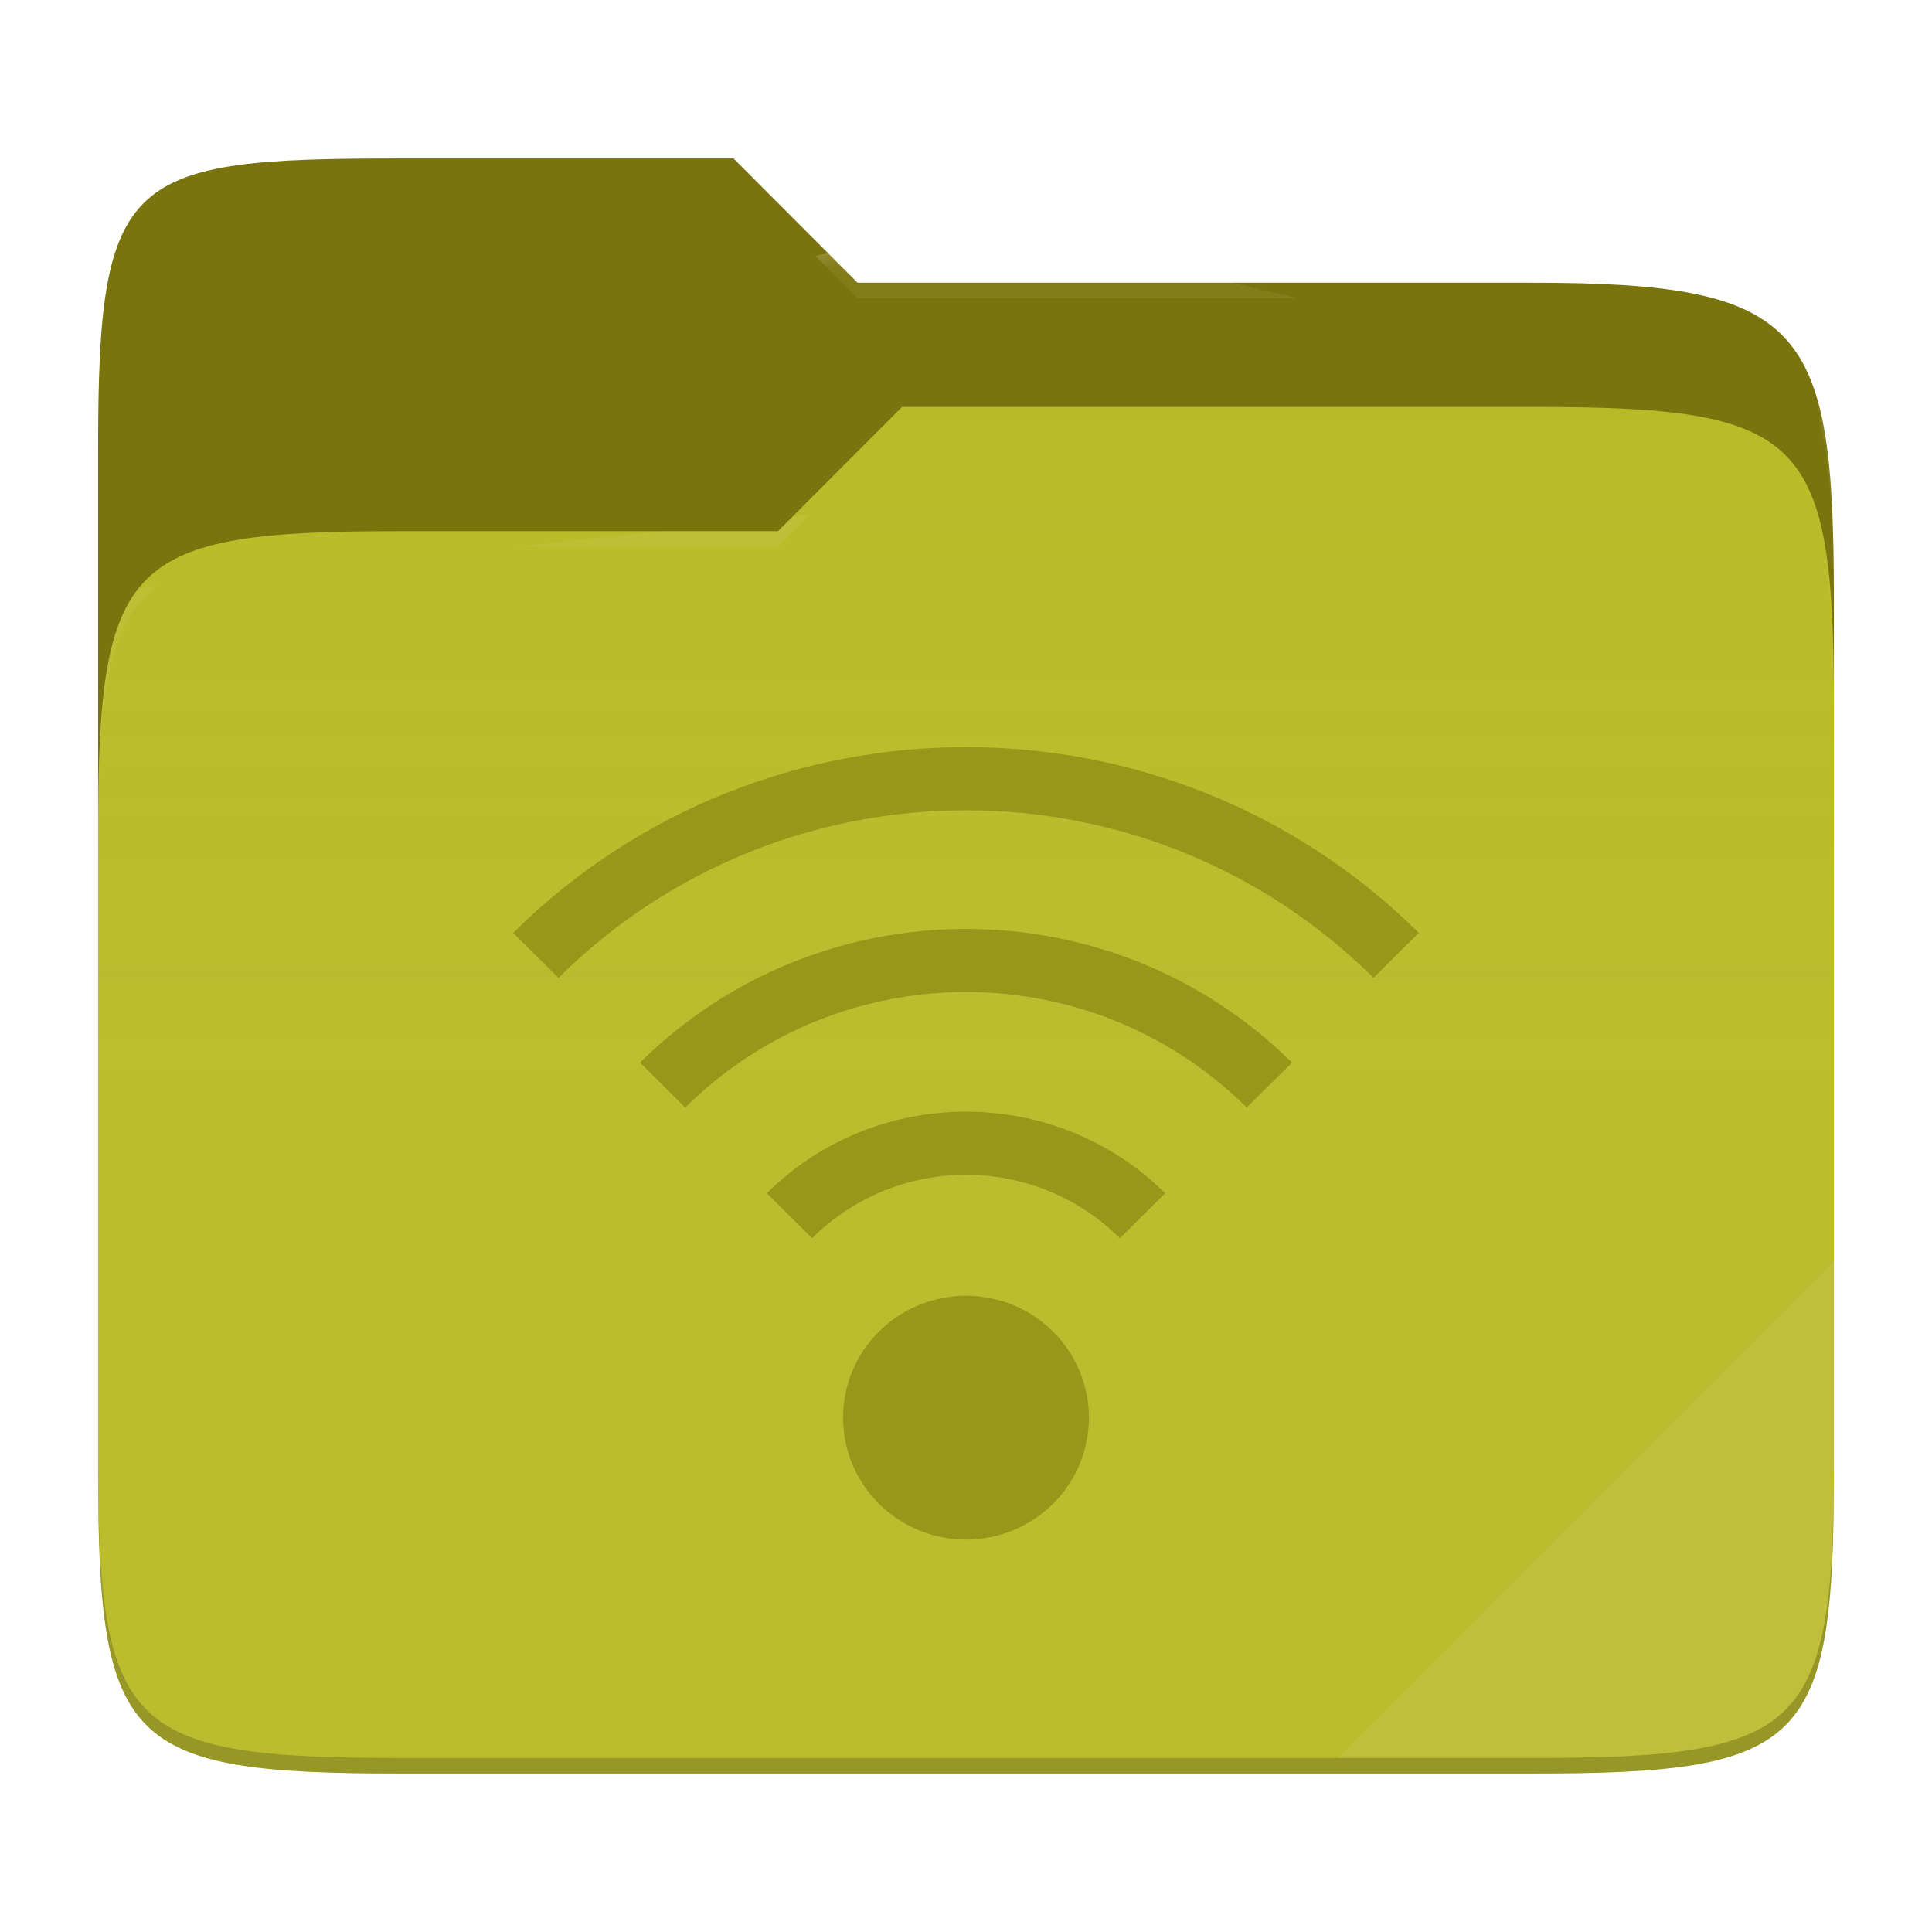
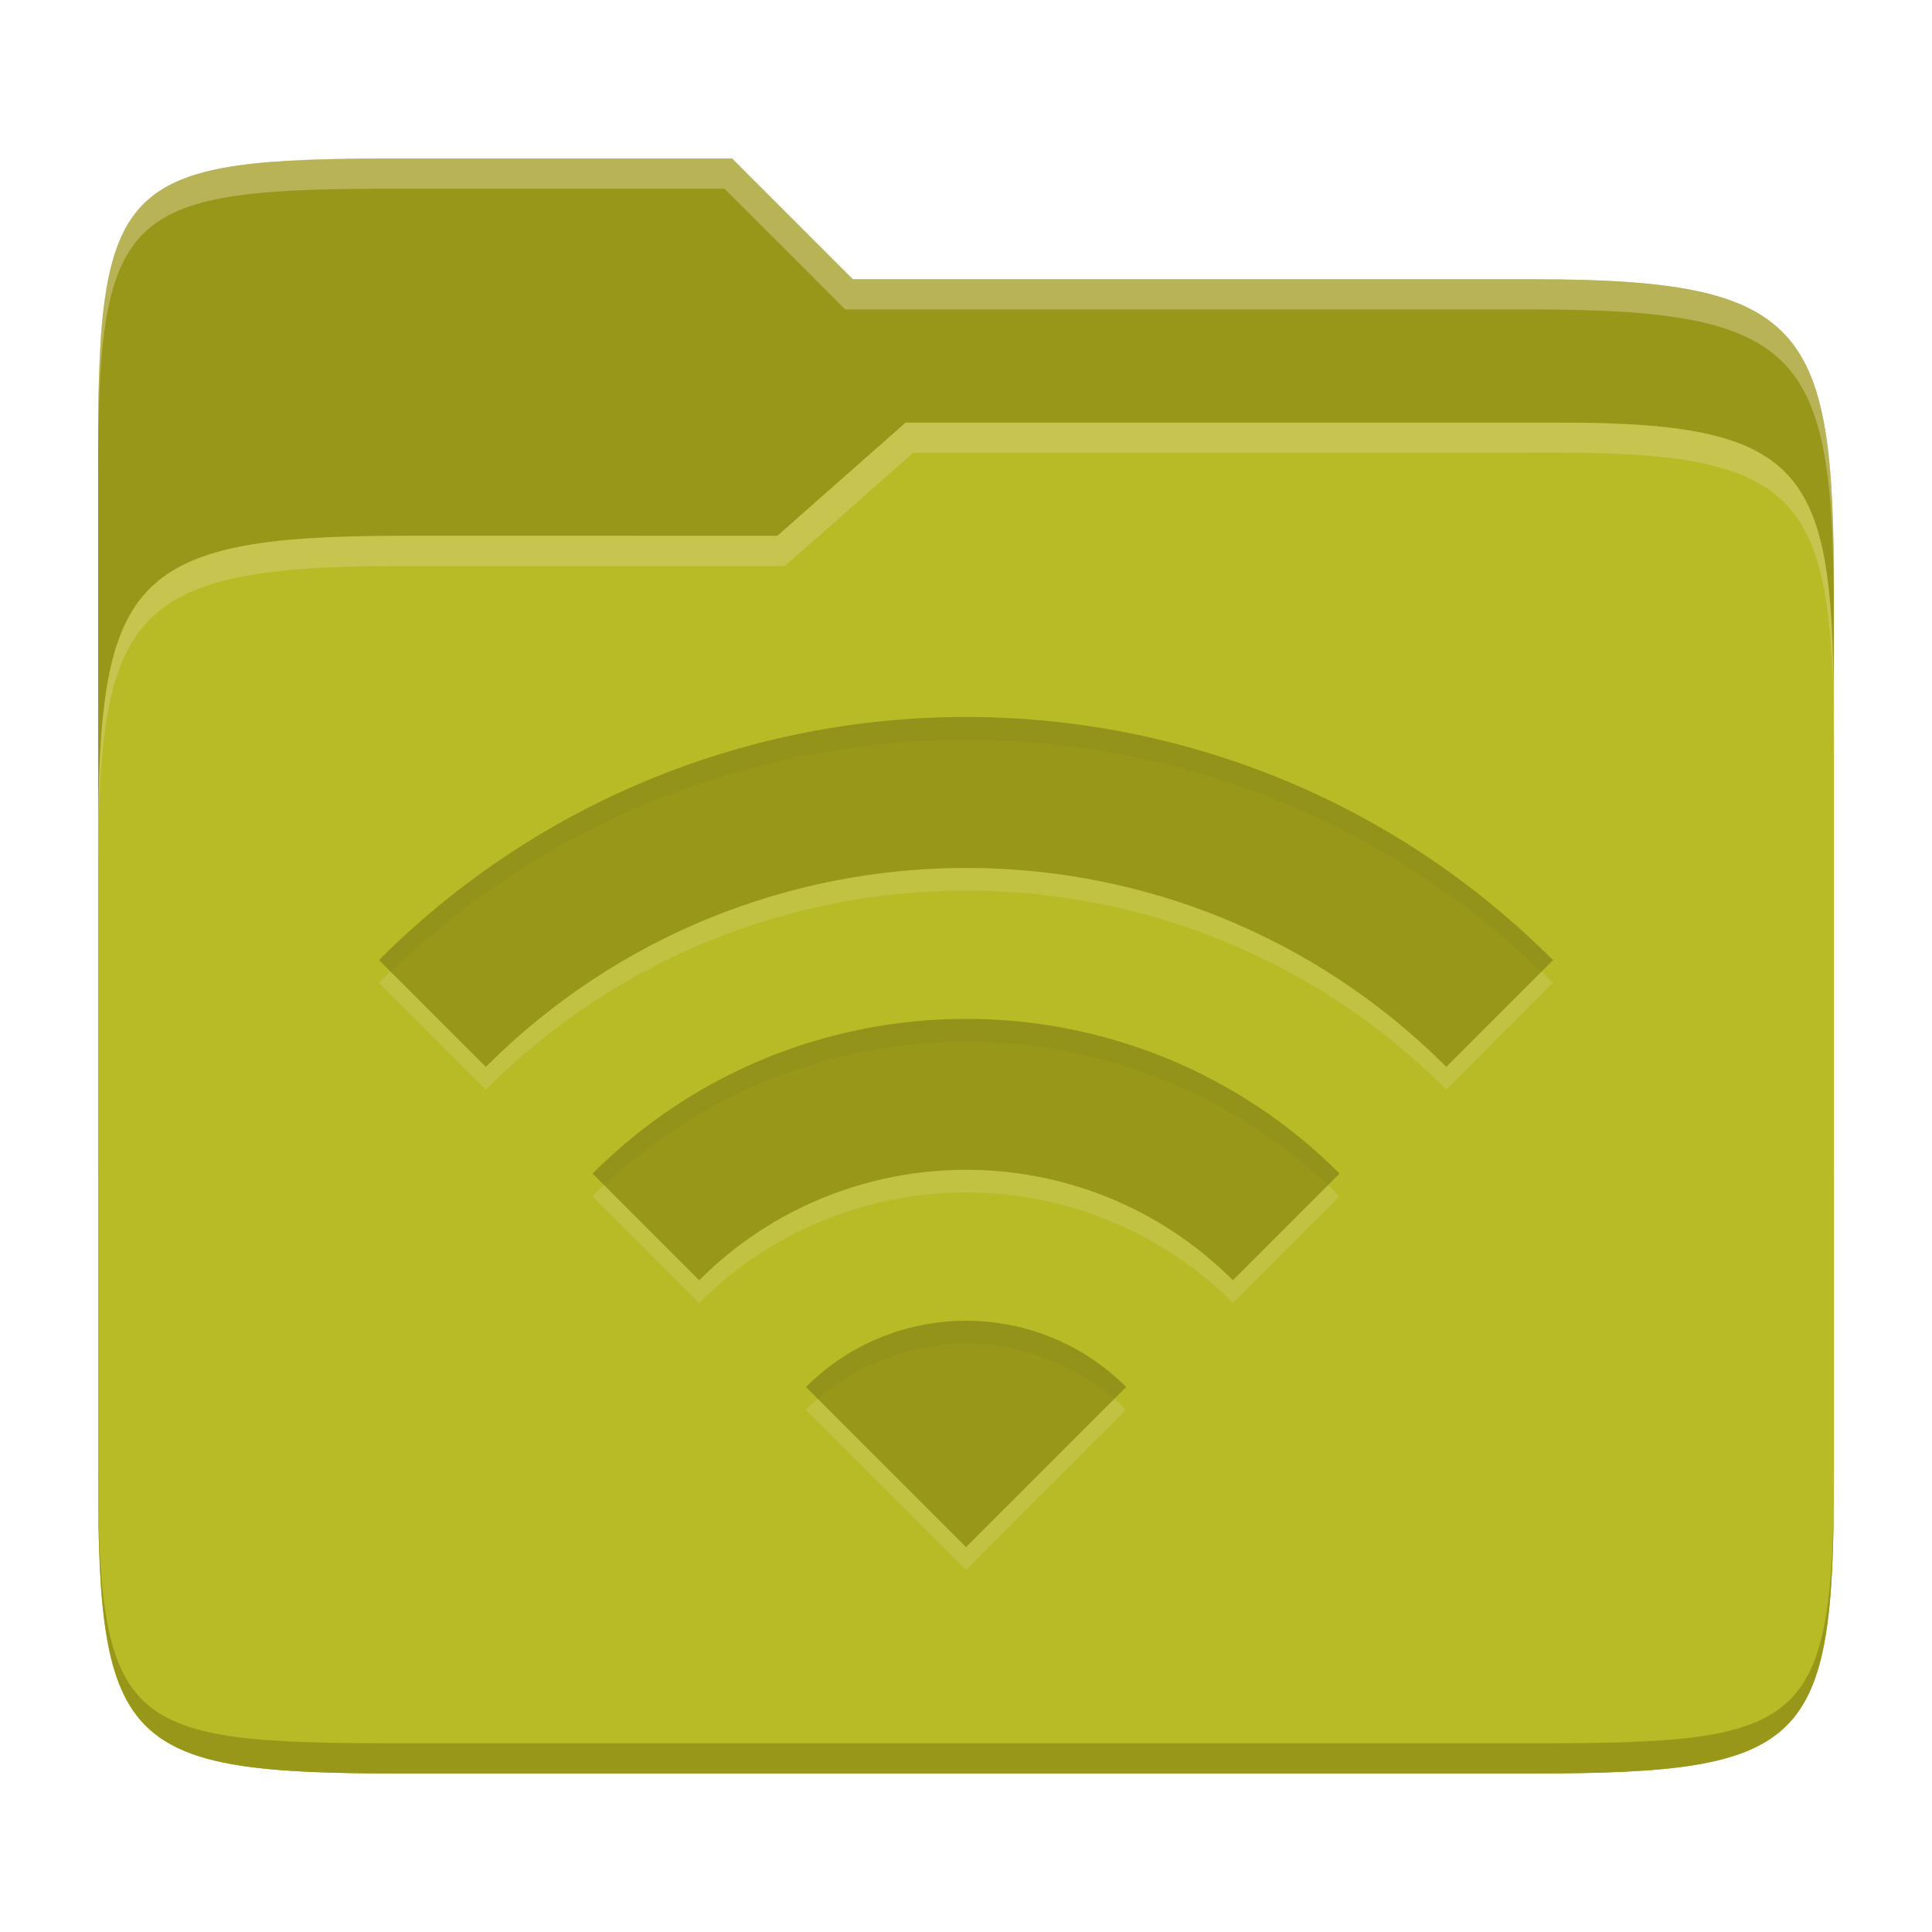
- <svg xmlns="http://www.w3.org/2000/svg" width="256" height="256" style="isolation:isolate">
-   <path fill="#79740e" d="M53.039 21C16.724 21 13 23.055 13 59.371v52.167h230V79.563c0-36.316-3.724-42.102-40.039-42.102h-89.336L97.198 21H53.039z" />
-   <path fill="#b8bb26" d="M53.039 70.384C16.722 70.384 13 74.114 13 110.429v84.524C13 231.269 16.722 235 53.039 235h149.922c36.317 0 40.039-3.731 40.039-40.047V93.969c0-36.316-3.722-40.047-40.039-40.047H119.53l-16.438 16.462H53.039z" />
-   <linearGradient id="a" x2="0" y1=".5" y2="-.5" gradientTransform="matrix(230 0 0 181.078 13 53.922)" gradientUnits="userSpaceOnUse">
-     <stop offset="0%" stop-color="#ebdbb2" stop-opacity=".07" />
-     <stop offset="67.282%" stop-color="#ebdbb2" stop-opacity="0" />
-   </linearGradient>
-   <path fill="url(#a)" d="M53.039 70.384C16.722 70.384 13 74.114 13 110.429v84.524C13 231.269 16.722 235 53.039 235h149.922c36.317 0 40.039-3.731 40.039-40.047V93.969c0-36.316-3.722-40.047-40.039-40.047H119.53l-16.438 16.462H53.039z" />
-   <g opacity=".4">
-     <radialGradient id="b" cx=".5" cy=".5" r=".272" fx=".5" fy=".136" gradientTransform="matrix(230 0 0 60.62 13 21)" gradientUnits="userSpaceOnUse">
-       <stop offset="0%" stop-color="#ebdbb2" />
-       <stop offset="100%" stop-color="#ebdbb2" stop-opacity=".204" />
-     </radialGradient>
-     <path fill="url(#b)" d="M53.039 21C16.724 21 13 23.055 13 59.371v2.059c0-36.316 3.724-38.373 40.039-38.373h44.159l16.427 16.461h89.336c36.315 0 40.039 5.786 40.039 42.102v-2.057c0-36.316-3.724-42.102-40.039-42.102h-89.336L97.198 21H53.039z" />
-   </g>
-   <g opacity=".4">
-     <radialGradient id="c" cx=".5" cy=".5" r=".272" fx=".482" fy=".211" gradientTransform="matrix(230 0 0 58.565 13 53.922)" gradientUnits="userSpaceOnUse">
-       <stop offset="0%" stop-color="#ebdbb2" />
-       <stop offset="100%" stop-color="#ebdbb2" stop-opacity=".204" />
-     </radialGradient>
-     <path fill="url(#c)" d="M119.53 53.922l-16.438 16.462H53.039C16.724 70.384 13 74.112 13 110.427v2.06c0-36.316 3.724-40.046 40.039-40.046h50.053l16.438-16.46h83.431c36.315 0 40.039 3.727 40.039 40.043v-2.057c0-36.316-3.724-40.045-40.039-40.045H119.53z" />
-   </g>
-   <path fill="#ebdbb2" opacity=".1" d="M243 167.096l-65.715 65.845h25.676c36.315 0 40.039-3.727 40.039-40.043v-25.802z" />
-   <path fill="#98971a" d="M128 99c-21.726 0-43.449 8.199-60 24.609l5.999 5.963c29.859-29.606 78.142-29.606 108.003 0l5.998-5.963C171.448 107.199 149.727 99 128 99zm0 24.089c-15.645 0-31.286 5.905-43.198 17.715l5.999 5.948c20.581-20.407 53.816-20.407 74.399 0l5.998-5.948c-11.913-11.81-27.553-17.715-43.198-17.715zm0 24.215c-9.565 0-19.124 3.595-26.396 10.806l5.998 5.963c11.303-11.207 29.492-11.206 40.796 0l5.998-5.963c-7.273-7.211-16.831-10.806-26.396-10.806zm0 24.388a16.364 16.364 0 0 0-11.521 4.732 16.084 16.084 0 0 0-4.771 11.422c0 4.284 1.716 8.393 4.771 11.423A16.367 16.367 0 0 0 128 204c4.321 0 8.465-1.702 11.521-4.731a16.089 16.089 0 0 0 4.772-11.423c0-4.284-1.717-8.393-4.772-11.422A16.364 16.364 0 0 0 128 171.692z" />
-   <path opacity=".2" d="M13 192.898v2.057C13 231.271 16.724 235 53.039 235h149.922c36.315 0 40.039-3.729 40.039-40.045v-2.057c0 36.316-3.724 40.043-40.039 40.043H53.039c-36.315 0-40.039-3.727-40.039-40.043z" />
+ <svg xmlns="http://www.w3.org/2000/svg" width="256" height="256" version="1.1">
+   <path d="m53.047 21c-36.322 0-40.047 2.481-40.047 37.772v96.653h230v-77.055c0-35.291-3.678-41.37-40-41.37h-90l-16-16z" fill="#98971a" />
+   <path d="m53 71c-36.338 0-39.996 6.144-39.996 41.397v83.653c0 35.313 3.686 38.951 40.002 38.951h149.99c36.316 0 40-3.639 40-38.951v-99.621c0-33.574-2.687-40.428-36-40.428h-87l-17 15z" fill="#b8bb26" />
+   <path d="m243 193.99c0 35.291-3.653 37.006-39.974 37.006h-150.02c-36.319 0-40.005-1.715-40.005-37v2c0 35.641 4 39 40.005 39h150.02c36.399 0 39.974-3.727 39.974-38.998z" fill="#98971a" />
+   <path d="m120 56-17 15h-50c-36.156 0-39.996 5.917-39.996 41.433v4.141c0-35.295 3.684-41.574 39.996-41.574h51l17-15 86.001-0.011c33.136-0.004 35.999 7.05 35.999 40.591v-4.141c0-33.541-2.649-40.44-36-40.44z" fill="#ebdbb2" opacity=".3" />
+   <path d="m97 21-43.953 1e-6c-36.322 0-40.052 2.451-40.052 37.744v3.91c0-35.291 3.682-37.655 40.005-37.655h43l16 16h91c36.322 0 40 5.989 40 41.281v-3.907c0-35.291-3.678-41.373-40-41.373h-90z" fill="#ebdbb2" opacity=".4" />
+   <path d="m50.227 130.22 14.147 14.147c35.148-35.148 92.134-35.148 127.27 0l14.137-14.147c-42.956-42.956-112.59-42.956-155.57 0zm56.568 56.568 21.215 21.215 21.215-21.215c-11.706-11.706-30.724-11.706-42.431 0zm-28.284-28.284 14.137 14.137c19.514-19.514 51.201-19.514 70.715 0l14.137-14.137c-27.331-27.331-71.667-27.331-98.979 0z" fill="#ebdbb2" opacity=".2" />
+   <path d="m50.227 127.22 14.147 14.147c35.148-35.148 92.134-35.148 127.27 0l14.137-14.147c-42.956-42.956-112.59-42.956-155.57 0zm56.568 56.568 21.215 21.215 21.215-21.215c-11.706-11.706-30.724-11.706-42.431 0zm-28.284-28.284 14.137 14.137c19.514-19.514 51.201-19.514 70.715 0l14.137-14.137c-27.331-27.331-71.667-27.331-98.979 0z" fill="#98971a" />
+   <path d="m128.01 95.003c-28.15 0-56.305 10.739-77.795 32.217h0.016l1.529 1.529c42.577-40.962 109.94-40.96 152.49 8e-3l1.535-1.537c-21.478-21.478-49.625-32.217-77.775-32.217zm-2e-3 40.002c-17.914 0-35.826 6.833-49.482 20.498h-0.01l1.541 1.541c26.899-25.361 68.992-25.362 95.91-4e-3l1.537-1.537c-13.665-13.665-31.582-20.498-49.496-20.498zm6e-3 40.002c-7.681 0-15.361 2.926-21.215 8.779l1.574 1.574c11.247-9.769 28.035-9.77 39.281 0l1.574-1.574c-5.853-5.853-13.534-8.779-21.215-8.779z" fill="#282828" opacity=".05" />
</svg>
